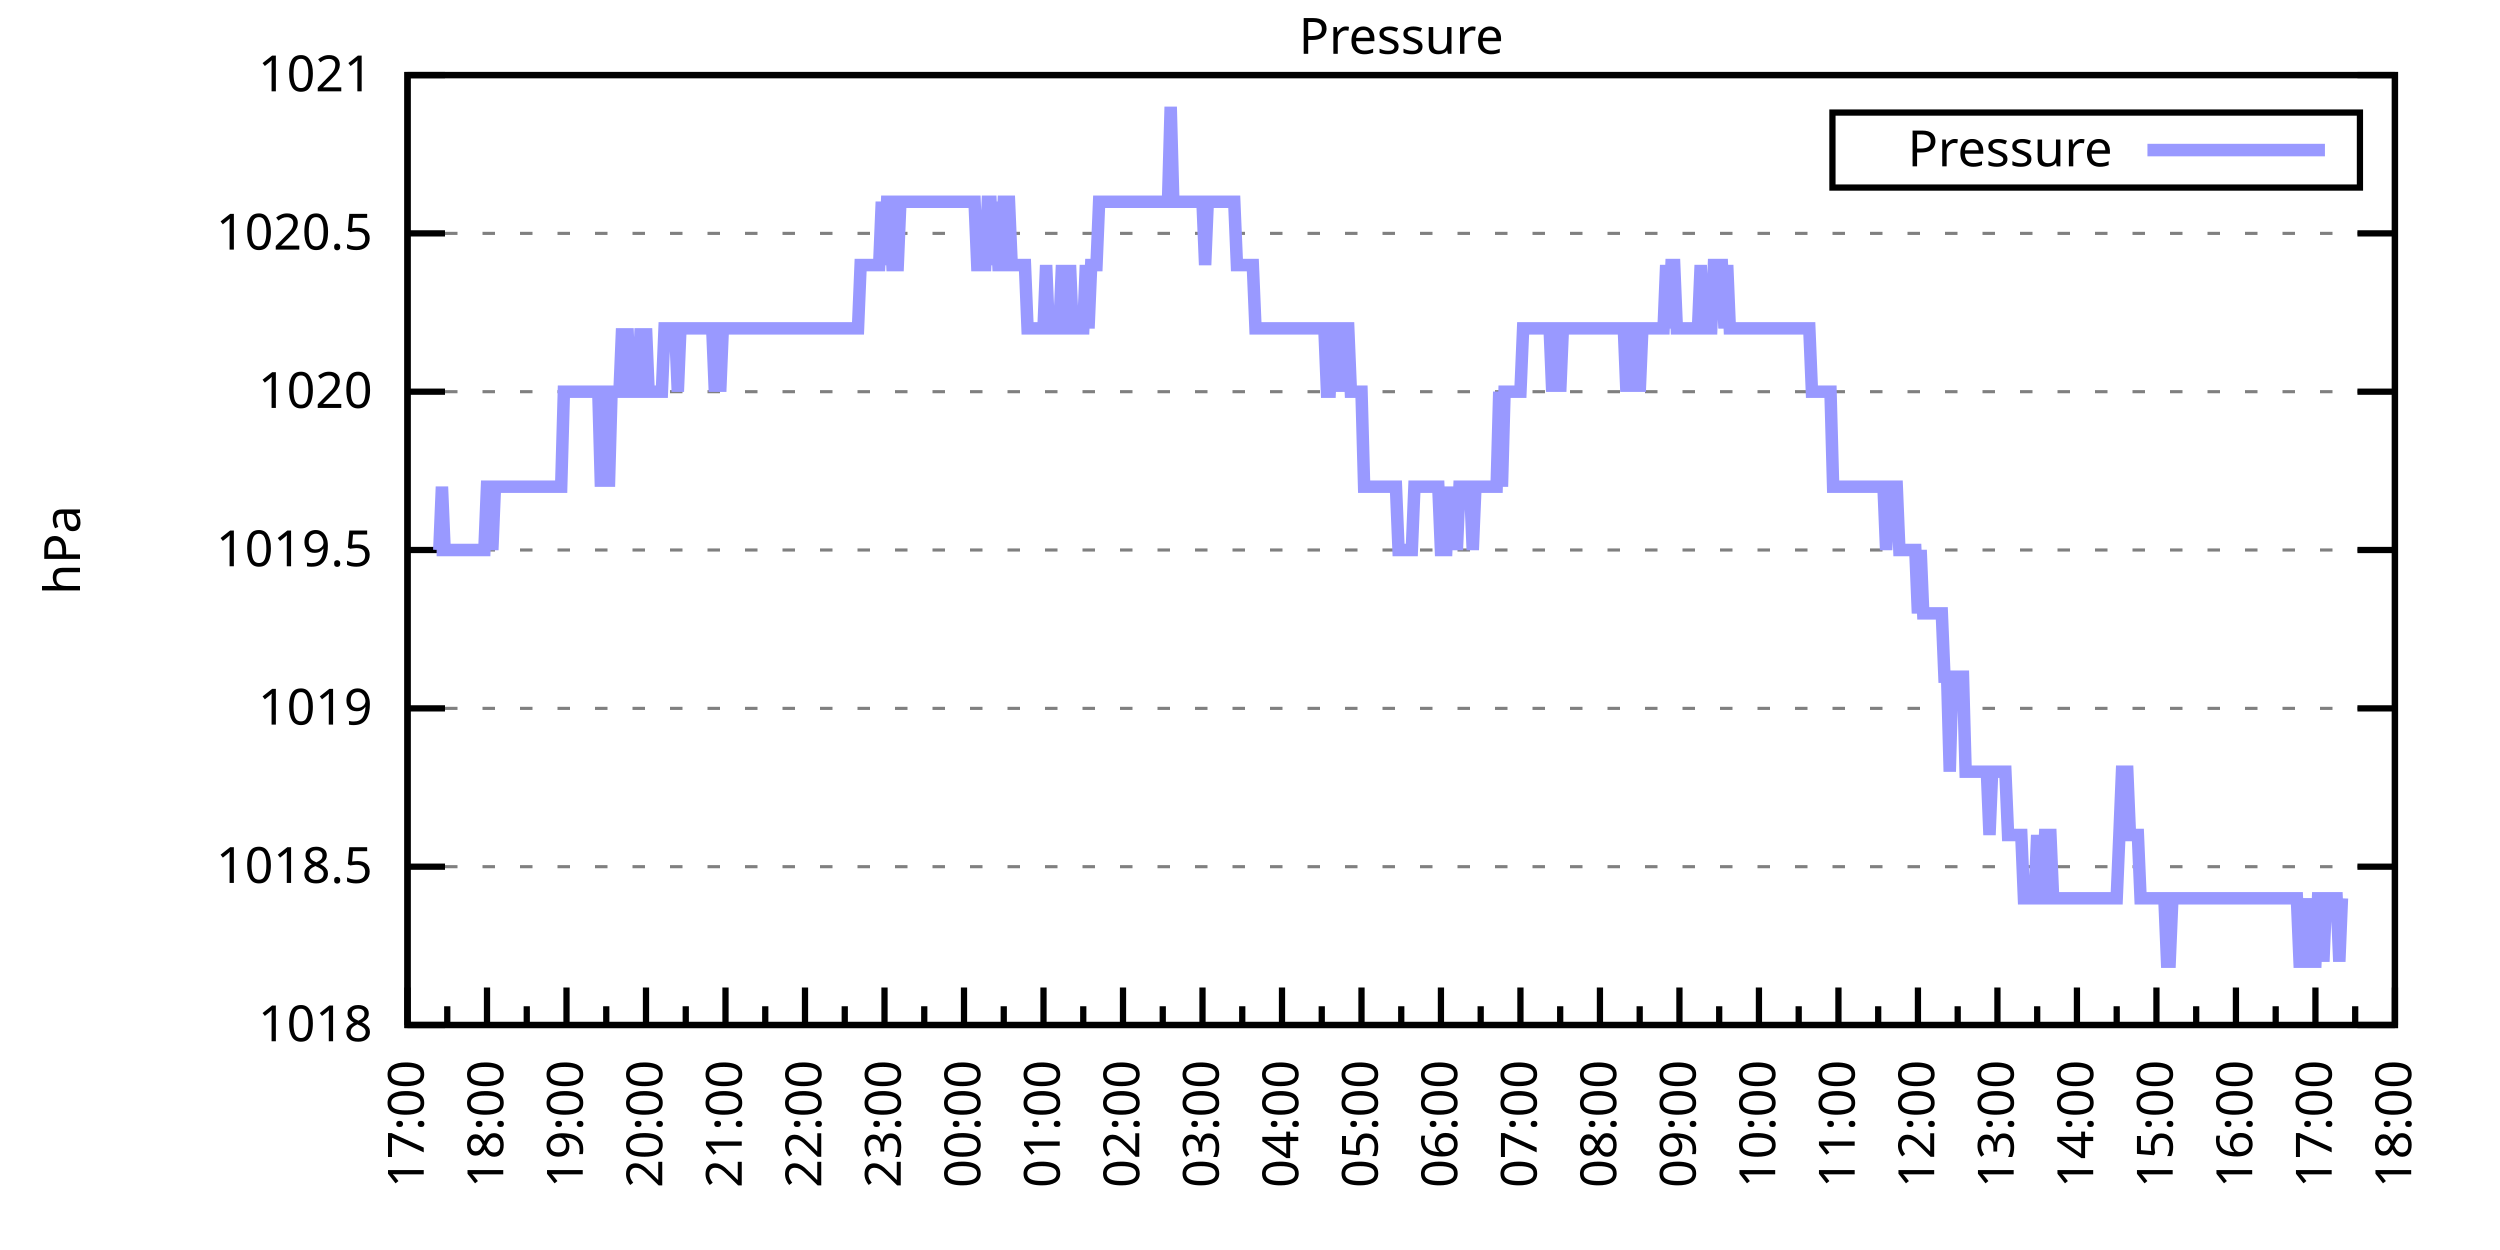
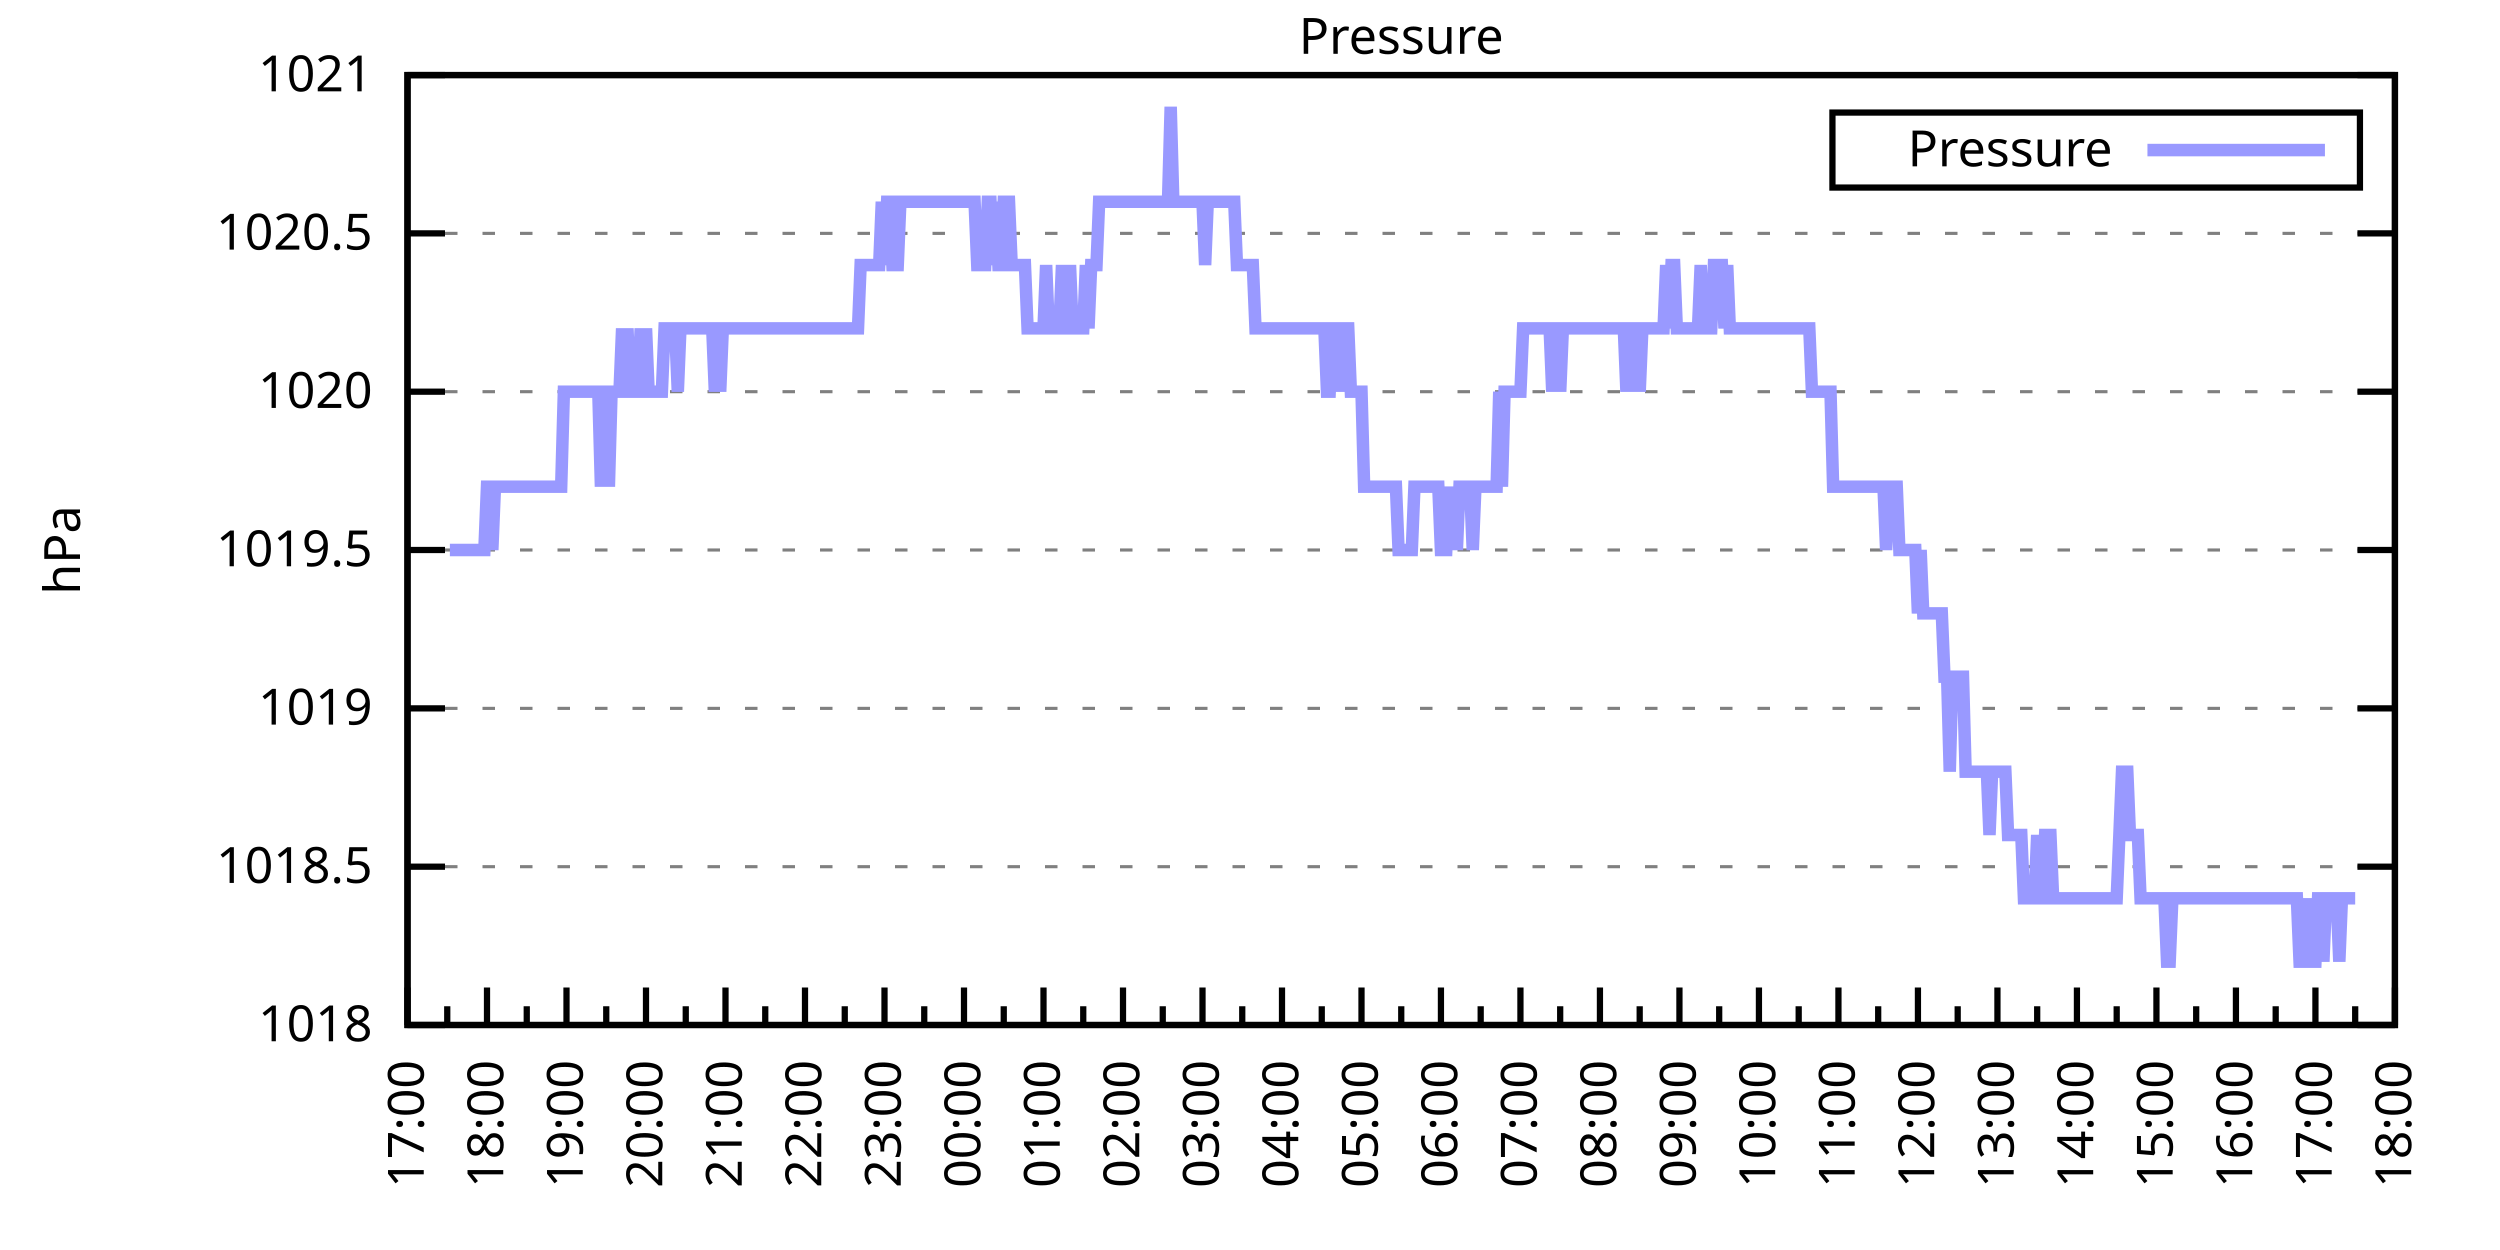
<svg xmlns="http://www.w3.org/2000/svg" xmlns:xlink="http://www.w3.org/1999/xlink" width="400" height="200" viewBox="0 0 400 200">
  <g id="gnuplot_canvas">
    <rect x="0" y="0" width="400" height="200" fill="none" />
    <defs>
      <circle id="gpDot" r="0.5" stroke-width="0.5" stroke="currentColor" />
      <path id="gpPt0" stroke-width="0.333" stroke="currentColor" d="M-1,0 h2 M0,-1 v2" />
      <path id="gpPt1" stroke-width="0.333" stroke="currentColor" d="M-1,-1 L1,1 M1,-1 L-1,1" />
      <path id="gpPt2" stroke-width="0.333" stroke="currentColor" d="M-1,0 L1,0 M0,-1 L0,1 M-1,-1 L1,1 M-1,1 L1,-1" />
      <rect id="gpPt3" stroke-width="0.333" stroke="currentColor" x="-1" y="-1" width="2" height="2" />
      <rect id="gpPt4" stroke-width="0.333" stroke="currentColor" fill="currentColor" x="-1" y="-1" width="2" height="2" />
      <circle id="gpPt5" stroke-width="0.333" stroke="currentColor" cx="0" cy="0" r="1" />
      <use xlink:href="#gpPt5" id="gpPt6" fill="currentColor" stroke="none" />
      <path id="gpPt7" stroke-width="0.333" stroke="currentColor" d="M0,-1.33 L-1.33,0.67 L1.33,0.67 z" />
      <use xlink:href="#gpPt7" id="gpPt8" fill="currentColor" stroke="none" />
      <use xlink:href="#gpPt7" id="gpPt9" stroke="currentColor" transform="rotate(180)" />
      <use xlink:href="#gpPt9" id="gpPt10" fill="currentColor" stroke="none" />
      <use xlink:href="#gpPt3" id="gpPt11" stroke="currentColor" transform="rotate(45)" />
      <use xlink:href="#gpPt11" id="gpPt12" fill="currentColor" stroke="none" />
      <path id="gpPt13" stroke-width="0.333" stroke="currentColor" d="M0,1.330 L1.265,0.411 L0.782,-1.067 L-0.782,-1.076 L-1.265,0.411 z" />
      <use xlink:href="#gpPt13" id="gpPt14" fill="currentColor" stroke="none" />
      <filter id="textbox" filterUnits="objectBoundingBox" x="0" y="0" height="1" width="1">
        <feFlood flood-color="white" flood-opacity="1" result="bgnd" />
        <feComposite in="SourceGraphic" in2="bgnd" operator="atop" />
      </filter>
      <filter id="greybox" filterUnits="objectBoundingBox" x="0" y="0" height="1" width="1">
        <feFlood flood-color="lightgrey" flood-opacity="1" result="grey" />
        <feComposite in="SourceGraphic" in2="grey" operator="atop" />
      </filter>
    </defs>
    <g fill="none" color="white" stroke="currentColor" stroke-width="1.00" stroke-linecap="butt" stroke-linejoin="miter">
</g>
    <g fill="none" color="black" stroke="currentColor" stroke-width="1.00" stroke-linecap="butt" stroke-linejoin="miter">
      <g stroke="none" shape-rendering="crispEdges">
        <polygon fill="rgb(255, 255, 255)" points="65.20,164.00 383.18,164.00 383.18,12.02 65.20,12.02 " />
      </g>
    </g>
    <g fill="none" color="black" stroke="currentColor" stroke-width="1.00" stroke-linecap="butt" stroke-linejoin="miter">
</g>
    <g fill="none" color="black" stroke="black" stroke-width="0.50" stroke-linecap="butt" stroke-linejoin="miter">
</g>
    <g fill="none" color="gray" stroke="currentColor" stroke-width="0.50" stroke-linecap="butt" stroke-linejoin="miter">
      <path stroke="gray" stroke-dasharray="2,4" class="gridline" d="M65.20,164.00 L383.19,164.00  " />
    </g>
    <g fill="none" color="gray" stroke="gray" stroke-width="1.00" stroke-linecap="butt" stroke-linejoin="miter">
</g>
    <g fill="none" color="black" stroke="currentColor" stroke-width="1.00" stroke-linecap="butt" stroke-linejoin="miter">
      <path stroke="black" d="M65.20,164.00 L71.20,164.00 M383.19,164.00 L377.19,164.00  " />
      <g transform="translate(59.60,166.60)" stroke="none" fill="black" font-family="Sans" font-size="8.00" text-anchor="end">
        <text>
          <tspan font-family="Sans"> 1018</tspan>
        </text>
      </g>
    </g>
    <g fill="none" color="black" stroke="currentColor" stroke-width="1.00" stroke-linecap="butt" stroke-linejoin="miter">
</g>
    <g fill="none" color="black" stroke="black" stroke-width="0.50" stroke-linecap="butt" stroke-linejoin="miter">
</g>
    <g fill="none" color="gray" stroke="currentColor" stroke-width="0.50" stroke-linecap="butt" stroke-linejoin="miter">
      <path stroke="gray" stroke-dasharray="2,4" class="gridline" d="M65.20,138.67 L383.19,138.67  " />
    </g>
    <g fill="none" color="gray" stroke="gray" stroke-width="1.00" stroke-linecap="butt" stroke-linejoin="miter">
</g>
    <g fill="none" color="black" stroke="currentColor" stroke-width="1.00" stroke-linecap="butt" stroke-linejoin="miter">
      <path stroke="black" d="M65.20,138.67 L71.20,138.67 M383.19,138.67 L377.19,138.67  " />
      <g transform="translate(59.60,141.27)" stroke="none" fill="black" font-family="Sans" font-size="8.00" text-anchor="end">
        <text>
          <tspan font-family="Sans"> 1018.5</tspan>
        </text>
      </g>
    </g>
    <g fill="none" color="black" stroke="currentColor" stroke-width="1.00" stroke-linecap="butt" stroke-linejoin="miter">
</g>
    <g fill="none" color="black" stroke="black" stroke-width="0.50" stroke-linecap="butt" stroke-linejoin="miter">
</g>
    <g fill="none" color="gray" stroke="currentColor" stroke-width="0.50" stroke-linecap="butt" stroke-linejoin="miter">
      <path stroke="gray" stroke-dasharray="2,4" class="gridline" d="M65.20,113.34 L383.19,113.34  " />
    </g>
    <g fill="none" color="gray" stroke="gray" stroke-width="1.00" stroke-linecap="butt" stroke-linejoin="miter">
</g>
    <g fill="none" color="black" stroke="currentColor" stroke-width="1.00" stroke-linecap="butt" stroke-linejoin="miter">
      <path stroke="black" d="M65.20,113.34 L71.20,113.34 M383.19,113.34 L377.19,113.34  " />
      <g transform="translate(59.60,115.94)" stroke="none" fill="black" font-family="Sans" font-size="8.00" text-anchor="end">
        <text>
          <tspan font-family="Sans"> 1019</tspan>
        </text>
      </g>
    </g>
    <g fill="none" color="black" stroke="currentColor" stroke-width="1.00" stroke-linecap="butt" stroke-linejoin="miter">
</g>
    <g fill="none" color="black" stroke="black" stroke-width="0.50" stroke-linecap="butt" stroke-linejoin="miter">
</g>
    <g fill="none" color="gray" stroke="currentColor" stroke-width="0.50" stroke-linecap="butt" stroke-linejoin="miter">
      <path stroke="gray" stroke-dasharray="2,4" class="gridline" d="M65.20,88.00 L383.19,88.00  " />
    </g>
    <g fill="none" color="gray" stroke="gray" stroke-width="1.00" stroke-linecap="butt" stroke-linejoin="miter">
</g>
    <g fill="none" color="black" stroke="currentColor" stroke-width="1.00" stroke-linecap="butt" stroke-linejoin="miter">
      <path stroke="black" d="M65.20,88.00 L71.20,88.00 M383.19,88.00 L377.19,88.00  " />
      <g transform="translate(59.60,90.60)" stroke="none" fill="black" font-family="Sans" font-size="8.00" text-anchor="end">
        <text>
          <tspan font-family="Sans"> 1019.5</tspan>
        </text>
      </g>
    </g>
    <g fill="none" color="black" stroke="currentColor" stroke-width="1.00" stroke-linecap="butt" stroke-linejoin="miter">
</g>
    <g fill="none" color="black" stroke="black" stroke-width="0.50" stroke-linecap="butt" stroke-linejoin="miter">
</g>
    <g fill="none" color="gray" stroke="currentColor" stroke-width="0.50" stroke-linecap="butt" stroke-linejoin="miter">
      <path stroke="gray" stroke-dasharray="2,4" class="gridline" d="M65.20,62.67 L383.19,62.67  " />
    </g>
    <g fill="none" color="gray" stroke="gray" stroke-width="1.00" stroke-linecap="butt" stroke-linejoin="miter">
</g>
    <g fill="none" color="black" stroke="currentColor" stroke-width="1.00" stroke-linecap="butt" stroke-linejoin="miter">
      <path stroke="black" d="M65.20,62.67 L71.20,62.67 M383.19,62.67 L377.19,62.67  " />
      <g transform="translate(59.60,65.27)" stroke="none" fill="black" font-family="Sans" font-size="8.00" text-anchor="end">
        <text>
          <tspan font-family="Sans"> 1020</tspan>
        </text>
      </g>
    </g>
    <g fill="none" color="black" stroke="currentColor" stroke-width="1.00" stroke-linecap="butt" stroke-linejoin="miter">
</g>
    <g fill="none" color="black" stroke="black" stroke-width="0.50" stroke-linecap="butt" stroke-linejoin="miter">
</g>
    <g fill="none" color="gray" stroke="currentColor" stroke-width="0.50" stroke-linecap="butt" stroke-linejoin="miter">
      <path stroke="gray" stroke-dasharray="2,4" class="gridline" d="M65.20,37.34 L383.19,37.34  " />
    </g>
    <g fill="none" color="gray" stroke="gray" stroke-width="1.00" stroke-linecap="butt" stroke-linejoin="miter">
</g>
    <g fill="none" color="black" stroke="currentColor" stroke-width="1.00" stroke-linecap="butt" stroke-linejoin="miter">
      <path stroke="black" d="M65.20,37.34 L71.20,37.34 M383.19,37.34 L377.19,37.34  " />
      <g transform="translate(59.60,39.94)" stroke="none" fill="black" font-family="Sans" font-size="8.00" text-anchor="end">
        <text>
          <tspan font-family="Sans"> 1020.5</tspan>
        </text>
      </g>
    </g>
    <g fill="none" color="black" stroke="currentColor" stroke-width="1.00" stroke-linecap="butt" stroke-linejoin="miter">
</g>
    <g fill="none" color="black" stroke="black" stroke-width="0.50" stroke-linecap="butt" stroke-linejoin="miter">
</g>
    <g fill="none" color="gray" stroke="currentColor" stroke-width="0.50" stroke-linecap="butt" stroke-linejoin="miter">
      <path stroke="gray" stroke-dasharray="2,4" class="gridline" d="M65.20,12.01 L383.19,12.01  " />
    </g>
    <g fill="none" color="gray" stroke="gray" stroke-width="1.00" stroke-linecap="butt" stroke-linejoin="miter">
</g>
    <g fill="none" color="black" stroke="currentColor" stroke-width="1.00" stroke-linecap="butt" stroke-linejoin="miter">
      <path stroke="black" d="M65.20,12.01 L71.20,12.01 M383.19,12.01 L377.19,12.01  " />
      <g transform="translate(59.60,14.61)" stroke="none" fill="black" font-family="Sans" font-size="8.00" text-anchor="end">
        <text>
          <tspan font-family="Sans"> 1021</tspan>
        </text>
      </g>
    </g>
    <g fill="none" color="black" stroke="currentColor" stroke-width="1.00" stroke-linecap="butt" stroke-linejoin="miter">
      <path stroke="black" d="M65.20,164.00 L65.20,158.00  " />
      <g transform="translate(67.80,169.60) rotate(270)" stroke="none" fill="black" font-family="Sans" font-size="8.00" text-anchor="end">
        <text>
          <tspan font-family="Sans">17:00</tspan>
        </text>
      </g>
    </g>
    <g fill="none" color="black" stroke="currentColor" stroke-width="1.00" stroke-linecap="butt" stroke-linejoin="miter">
      <path stroke="black" d="M71.56,164.00 L71.56,161.00 M77.92,164.00 L77.92,158.00  " />
      <g transform="translate(80.52,169.60) rotate(270)" stroke="none" fill="black" font-family="Sans" font-size="8.00" text-anchor="end">
        <text>
          <tspan font-family="Sans">18:00</tspan>
        </text>
      </g>
    </g>
    <g fill="none" color="black" stroke="currentColor" stroke-width="1.00" stroke-linecap="butt" stroke-linejoin="miter">
      <path stroke="black" d="M84.28,164.00 L84.28,161.00 M90.64,164.00 L90.64,158.00  " />
      <g transform="translate(93.24,169.60) rotate(270)" stroke="none" fill="black" font-family="Sans" font-size="8.00" text-anchor="end">
        <text>
          <tspan font-family="Sans">19:00</tspan>
        </text>
      </g>
    </g>
    <g fill="none" color="black" stroke="currentColor" stroke-width="1.00" stroke-linecap="butt" stroke-linejoin="miter">
      <path stroke="black" d="M97.00,164.00 L97.00,161.00 M103.36,164.00 L103.36,158.00  " />
      <g transform="translate(105.96,169.60) rotate(270)" stroke="none" fill="black" font-family="Sans" font-size="8.00" text-anchor="end">
        <text>
          <tspan font-family="Sans">20:00</tspan>
        </text>
      </g>
    </g>
    <g fill="none" color="black" stroke="currentColor" stroke-width="1.00" stroke-linecap="butt" stroke-linejoin="miter">
      <path stroke="black" d="M109.72,164.00 L109.72,161.00 M116.08,164.00 L116.08,158.00  " />
      <g transform="translate(118.68,169.60) rotate(270)" stroke="none" fill="black" font-family="Sans" font-size="8.00" text-anchor="end">
        <text>
          <tspan font-family="Sans">21:00</tspan>
        </text>
      </g>
    </g>
    <g fill="none" color="black" stroke="currentColor" stroke-width="1.00" stroke-linecap="butt" stroke-linejoin="miter">
      <path stroke="black" d="M122.44,164.00 L122.44,161.00 M128.80,164.00 L128.80,158.00  " />
      <g transform="translate(131.40,169.60) rotate(270)" stroke="none" fill="black" font-family="Sans" font-size="8.00" text-anchor="end">
        <text>
          <tspan font-family="Sans">22:00</tspan>
        </text>
      </g>
    </g>
    <g fill="none" color="black" stroke="currentColor" stroke-width="1.00" stroke-linecap="butt" stroke-linejoin="miter">
      <path stroke="black" d="M135.16,164.00 L135.16,161.00 M141.52,164.00 L141.52,158.00  " />
      <g transform="translate(144.12,169.60) rotate(270)" stroke="none" fill="black" font-family="Sans" font-size="8.00" text-anchor="end">
        <text>
          <tspan font-family="Sans">23:00</tspan>
        </text>
      </g>
    </g>
    <g fill="none" color="black" stroke="currentColor" stroke-width="1.00" stroke-linecap="butt" stroke-linejoin="miter">
      <path stroke="black" d="M147.88,164.00 L147.88,161.00 M154.24,164.00 L154.24,158.00  " />
      <g transform="translate(156.84,169.60) rotate(270)" stroke="none" fill="black" font-family="Sans" font-size="8.00" text-anchor="end">
        <text>
          <tspan font-family="Sans">00:00</tspan>
        </text>
      </g>
    </g>
    <g fill="none" color="black" stroke="currentColor" stroke-width="1.00" stroke-linecap="butt" stroke-linejoin="miter">
      <path stroke="black" d="M160.60,164.00 L160.60,161.00 M166.96,164.00 L166.96,158.00  " />
      <g transform="translate(169.56,169.60) rotate(270)" stroke="none" fill="black" font-family="Sans" font-size="8.00" text-anchor="end">
        <text>
          <tspan font-family="Sans">01:00</tspan>
        </text>
      </g>
    </g>
    <g fill="none" color="black" stroke="currentColor" stroke-width="1.00" stroke-linecap="butt" stroke-linejoin="miter">
      <path stroke="black" d="M173.32,164.00 L173.32,161.00 M179.68,164.00 L179.68,158.00  " />
      <g transform="translate(182.28,169.60) rotate(270)" stroke="none" fill="black" font-family="Sans" font-size="8.00" text-anchor="end">
        <text>
          <tspan font-family="Sans">02:00</tspan>
        </text>
      </g>
    </g>
    <g fill="none" color="black" stroke="currentColor" stroke-width="1.00" stroke-linecap="butt" stroke-linejoin="miter">
      <path stroke="black" d="M186.04,164.00 L186.04,161.00 M192.40,164.00 L192.40,158.00  " />
      <g transform="translate(195.00,169.60) rotate(270)" stroke="none" fill="black" font-family="Sans" font-size="8.00" text-anchor="end">
        <text>
          <tspan font-family="Sans">03:00</tspan>
        </text>
      </g>
    </g>
    <g fill="none" color="black" stroke="currentColor" stroke-width="1.00" stroke-linecap="butt" stroke-linejoin="miter">
      <path stroke="black" d="M198.76,164.00 L198.76,161.00 M205.12,164.00 L205.12,158.00  " />
      <g transform="translate(207.72,169.60) rotate(270)" stroke="none" fill="black" font-family="Sans" font-size="8.00" text-anchor="end">
        <text>
          <tspan font-family="Sans">04:00</tspan>
        </text>
      </g>
    </g>
    <g fill="none" color="black" stroke="currentColor" stroke-width="1.00" stroke-linecap="butt" stroke-linejoin="miter">
      <path stroke="black" d="M211.48,164.00 L211.48,161.00 M217.84,164.00 L217.84,158.00  " />
      <g transform="translate(220.44,169.60) rotate(270)" stroke="none" fill="black" font-family="Sans" font-size="8.00" text-anchor="end">
        <text>
          <tspan font-family="Sans">05:00</tspan>
        </text>
      </g>
    </g>
    <g fill="none" color="black" stroke="currentColor" stroke-width="1.00" stroke-linecap="butt" stroke-linejoin="miter">
      <path stroke="black" d="M224.20,164.00 L224.20,161.00 M230.55,164.00 L230.55,158.00  " />
      <g transform="translate(233.15,169.60) rotate(270)" stroke="none" fill="black" font-family="Sans" font-size="8.00" text-anchor="end">
        <text>
          <tspan font-family="Sans">06:00</tspan>
        </text>
      </g>
    </g>
    <g fill="none" color="black" stroke="currentColor" stroke-width="1.00" stroke-linecap="butt" stroke-linejoin="miter">
      <path stroke="black" d="M236.91,164.00 L236.91,161.00 M243.27,164.00 L243.27,158.00  " />
      <g transform="translate(245.87,169.60) rotate(270)" stroke="none" fill="black" font-family="Sans" font-size="8.00" text-anchor="end">
        <text>
          <tspan font-family="Sans">07:00</tspan>
        </text>
      </g>
    </g>
    <g fill="none" color="black" stroke="currentColor" stroke-width="1.00" stroke-linecap="butt" stroke-linejoin="miter">
      <path stroke="black" d="M249.63,164.00 L249.63,161.00 M255.99,164.00 L255.99,158.00  " />
      <g transform="translate(258.59,169.60) rotate(270)" stroke="none" fill="black" font-family="Sans" font-size="8.00" text-anchor="end">
        <text>
          <tspan font-family="Sans">08:00</tspan>
        </text>
      </g>
    </g>
    <g fill="none" color="black" stroke="currentColor" stroke-width="1.00" stroke-linecap="butt" stroke-linejoin="miter">
      <path stroke="black" d="M262.35,164.00 L262.35,161.00 M268.71,164.00 L268.71,158.00  " />
      <g transform="translate(271.31,169.60) rotate(270)" stroke="none" fill="black" font-family="Sans" font-size="8.00" text-anchor="end">
        <text>
          <tspan font-family="Sans">09:00</tspan>
        </text>
      </g>
    </g>
    <g fill="none" color="black" stroke="currentColor" stroke-width="1.00" stroke-linecap="butt" stroke-linejoin="miter">
      <path stroke="black" d="M275.07,164.00 L275.07,161.00 M281.43,164.00 L281.43,158.00  " />
      <g transform="translate(284.03,169.60) rotate(270)" stroke="none" fill="black" font-family="Sans" font-size="8.00" text-anchor="end">
        <text>
          <tspan font-family="Sans">10:00</tspan>
        </text>
      </g>
    </g>
    <g fill="none" color="black" stroke="currentColor" stroke-width="1.00" stroke-linecap="butt" stroke-linejoin="miter">
      <path stroke="black" d="M287.79,164.00 L287.79,161.00 M294.15,164.00 L294.15,158.00  " />
      <g transform="translate(296.75,169.60) rotate(270)" stroke="none" fill="black" font-family="Sans" font-size="8.00" text-anchor="end">
        <text>
          <tspan font-family="Sans">11:00</tspan>
        </text>
      </g>
    </g>
    <g fill="none" color="black" stroke="currentColor" stroke-width="1.00" stroke-linecap="butt" stroke-linejoin="miter">
      <path stroke="black" d="M300.51,164.00 L300.51,161.00 M306.87,164.00 L306.87,158.00  " />
      <g transform="translate(309.47,169.60) rotate(270)" stroke="none" fill="black" font-family="Sans" font-size="8.00" text-anchor="end">
        <text>
          <tspan font-family="Sans">12:00</tspan>
        </text>
      </g>
    </g>
    <g fill="none" color="black" stroke="currentColor" stroke-width="1.00" stroke-linecap="butt" stroke-linejoin="miter">
      <path stroke="black" d="M313.23,164.00 L313.23,161.00 M319.59,164.00 L319.59,158.00  " />
      <g transform="translate(322.19,169.60) rotate(270)" stroke="none" fill="black" font-family="Sans" font-size="8.00" text-anchor="end">
        <text>
          <tspan font-family="Sans">13:00</tspan>
        </text>
      </g>
    </g>
    <g fill="none" color="black" stroke="currentColor" stroke-width="1.00" stroke-linecap="butt" stroke-linejoin="miter">
      <path stroke="black" d="M325.95,164.00 L325.95,161.00 M332.31,164.00 L332.31,158.00  " />
      <g transform="translate(334.91,169.60) rotate(270)" stroke="none" fill="black" font-family="Sans" font-size="8.00" text-anchor="end">
        <text>
          <tspan font-family="Sans">14:00</tspan>
        </text>
      </g>
    </g>
    <g fill="none" color="black" stroke="currentColor" stroke-width="1.00" stroke-linecap="butt" stroke-linejoin="miter">
      <path stroke="black" d="M338.67,164.00 L338.67,161.00 M345.03,164.00 L345.03,158.00  " />
      <g transform="translate(347.63,169.60) rotate(270)" stroke="none" fill="black" font-family="Sans" font-size="8.00" text-anchor="end">
        <text>
          <tspan font-family="Sans">15:00</tspan>
        </text>
      </g>
    </g>
    <g fill="none" color="black" stroke="currentColor" stroke-width="1.00" stroke-linecap="butt" stroke-linejoin="miter">
      <path stroke="black" d="M351.39,164.00 L351.39,161.00 M357.75,164.00 L357.75,158.00  " />
      <g transform="translate(360.35,169.60) rotate(270)" stroke="none" fill="black" font-family="Sans" font-size="8.00" text-anchor="end">
        <text>
          <tspan font-family="Sans">16:00</tspan>
        </text>
      </g>
    </g>
    <g fill="none" color="black" stroke="currentColor" stroke-width="1.00" stroke-linecap="butt" stroke-linejoin="miter">
      <path stroke="black" d="M364.11,164.00 L364.11,161.00 M370.47,164.00 L370.47,158.00  " />
      <g transform="translate(373.07,169.60) rotate(270)" stroke="none" fill="black" font-family="Sans" font-size="8.00" text-anchor="end">
        <text>
          <tspan font-family="Sans">17:00</tspan>
        </text>
      </g>
    </g>
    <g fill="none" color="black" stroke="currentColor" stroke-width="1.00" stroke-linecap="butt" stroke-linejoin="miter">
      <path stroke="black" d="M376.83,164.00 L376.83,161.00 M383.19,164.00 L383.19,158.00  " />
      <g transform="translate(385.79,169.60) rotate(270)" stroke="none" fill="black" font-family="Sans" font-size="8.00" text-anchor="end">
        <text>
          <tspan font-family="Sans">18:00</tspan>
        </text>
      </g>
    </g>
    <g fill="none" color="black" stroke="currentColor" stroke-width="1.00" stroke-linecap="butt" stroke-linejoin="miter">
</g>
    <g fill="none" color="black" stroke="currentColor" stroke-width="1.00" stroke-linecap="butt" stroke-linejoin="miter">
      <path stroke="black" d="M65.20,12.01 L65.20,164.00 L383.19,164.00 L383.19,12.01 L65.20,12.01 Z  " />
    </g>
    <g fill="none" color="black" stroke="currentColor" stroke-width="1.00" stroke-linecap="butt" stroke-linejoin="miter">
      <g transform="translate(12.80,88.01) rotate(270)" stroke="none" fill="black" font-family="Sans" font-size="8.00" text-anchor="middle">
        <text>
          <tspan font-family="Sans">hPa</tspan>
        </text>
      </g>
    </g>
    <g fill="none" color="black" stroke="currentColor" stroke-width="1.00" stroke-linecap="butt" stroke-linejoin="miter">
</g>
    <g fill="none" color="black" stroke="currentColor" stroke-width="1.00" stroke-linecap="butt" stroke-linejoin="miter">
      <path stroke="black" d="M293.19,30.01 L293.19,18.01 L377.59,18.01 L377.59,30.01 L293.19,30.01 Z  " />
    </g>
    <g id="Pressure_plot_1">
      <g fill="none" color="white" stroke="black" stroke-width="2.00" stroke-linecap="butt" stroke-linejoin="miter">
</g>
      <g fill="none" color="black" stroke="currentColor" stroke-width="2.00" stroke-linecap="butt" stroke-linejoin="miter">
        <g transform="translate(337.99,26.61)" stroke="none" fill="black" font-family="Sans" font-size="8.00" text-anchor="end">
          <text>
            <tspan font-family="Sans">Pressure</tspan>
          </text>
        </g>
      </g>
      <g fill="none" color="black" stroke="currentColor" stroke-width="2.00" stroke-linecap="butt" stroke-linejoin="miter">
-         <path stroke="rgb(153, 153, 255)" d="M343.59,24.01 L371.99,24.01 M69.86,88.00 L70.29,88.00 L70.71,77.87 L71.14,88.00 L71.56,88.00 L71.98,88.00   L72.41,88.00 L72.83,88.00 L73.26,88.00 L73.68,88.00 L74.10,88.00 L74.53,88.00 L74.95,88.00 L75.38,88.00   L75.80,88.00 L76.22,88.00 L76.65,88.00 L77.07,88.00 L77.50,88.00 L77.92,77.87 L78.34,77.87 L78.77,88.00   L79.19,77.87 L79.62,77.87 L80.04,77.87 L80.46,77.87 L80.89,77.87 L81.31,77.87 L81.74,77.87 L82.16,77.87   L82.58,77.87 L83.01,77.87 L83.43,77.87 L83.86,77.87 L84.28,77.87 L84.70,77.87 L85.13,77.87 L85.55,77.87   L85.98,77.87 L86.82,77.87 L87.25,77.87 L87.67,77.87 L88.10,77.87 L88.52,77.87 L88.94,77.87 L89.37,77.87   L89.79,77.87 L90.22,62.67 L90.64,62.67 L91.06,62.67 L91.49,62.67 L91.91,62.67 L92.34,62.67 L92.76,62.67   L93.18,62.67 L93.61,62.67 L94.03,62.67 L94.46,62.67 L94.88,62.67 L95.30,62.67 L95.73,62.67 L96.15,77.87   L96.58,62.67 L97.00,62.67 L97.42,77.87 L97.85,62.67 L98.27,62.67 L98.69,62.67 L99.12,62.67 L99.54,52.54   L99.97,62.67 L100.39,52.54 L100.81,62.67 L101.24,62.67 L101.66,62.67 L102.09,62.67 L102.51,52.54 L102.93,62.67   L103.36,52.54 L103.78,62.67 L104.21,62.67 L104.63,62.67 L105.05,62.67 L105.48,62.67 L105.90,62.67 L106.33,52.54   L106.75,52.54 L107.17,52.54 L107.60,52.54 L108.02,52.54 L108.45,62.67 L108.87,52.54 L109.29,52.54 L109.72,52.54   L110.14,52.54 L110.57,52.54 L110.99,52.54 L111.41,52.54 L111.84,52.54 L112.26,52.54 L112.69,52.54 L113.11,52.54   L113.53,52.54 L113.96,52.54 L114.38,62.67 L114.81,52.54 L115.23,62.67 L115.65,52.54 L116.08,52.54 L116.50,52.54   L116.93,52.54 L117.35,52.54 L117.77,52.54 L118.20,52.54 L118.62,52.54 L119.05,52.54 L119.47,52.54 L119.89,52.54   L120.32,52.54 L120.74,52.54 L121.17,52.54 L121.59,52.54 L122.01,52.54 L122.44,52.54 L122.86,52.54 L123.29,52.54   L123.71,52.54 L124.13,52.54 L124.56,52.54 L124.98,52.54 L125.41,52.54 L125.83,52.54 L126.25,52.54 L126.68,52.54   L127.10,52.54 L127.53,52.54 L127.95,52.54 L128.37,52.54 L128.80,52.54 L129.22,52.54 L129.65,52.54 L130.07,52.54   L130.49,52.54 L130.92,52.54 L131.34,52.54 L131.77,52.54 L132.19,52.54 L132.61,52.54 L133.04,52.54 L133.46,52.54   L133.89,52.54 L134.31,52.54 L134.73,52.54 L135.16,52.54 L135.58,52.54 L136.01,52.54 L136.43,52.54 L136.85,52.54   L137.28,52.54 L137.70,42.41 L138.13,42.41 L138.55,42.41 L138.97,42.41 L139.40,42.41 L139.82,42.41 L140.25,42.41   L140.67,42.41 L141.09,32.28 L141.52,42.41 L141.94,32.28 L142.37,32.28 L142.79,42.41 L143.21,42.41 L143.64,42.41   L144.06,32.28 L144.49,32.28 L144.91,32.28 L145.33,32.28 L145.76,32.28 L146.18,32.28 L146.61,32.28 L147.03,32.28   L147.45,32.28 L147.88,32.28 L148.30,32.28 L148.73,32.28 L149.15,32.28 L149.57,32.28 L150.00,32.28 L150.42,32.28   L150.85,32.28 L151.27,32.28 L151.69,32.28 L152.12,32.28 L152.54,32.28 L152.97,32.28 L153.39,32.28 L153.81,32.28   L154.24,32.28 L154.66,32.28 L155.09,32.28 L155.51,32.28 L155.93,32.28 L156.36,42.41 L156.78,42.41 L157.21,42.41   L157.63,42.41 L158.05,32.28 L158.48,32.28 L158.90,42.41 L159.33,32.28 L159.75,42.41 L160.17,42.41 L160.60,32.28   L161.02,32.28 L161.44,32.28 L161.87,42.41 L162.29,42.41 L162.72,42.41 L163.14,42.41 L163.56,42.41 L163.99,42.41   L164.41,52.54 L164.84,52.54 L165.26,52.54 L165.68,52.54 L166.11,52.54 L166.53,52.54 L166.96,52.54 L167.38,42.41   L167.80,52.54 L168.23,52.54 L168.65,52.54 L169.08,52.54 L169.50,52.54 L169.92,42.41 L170.35,52.54 L170.77,52.54   L171.20,42.41 L171.62,52.54 L172.04,52.54 L172.47,52.54 L172.89,52.54 L173.32,52.54 L173.74,42.41 L174.16,52.54   L174.59,42.41 L175.01,42.41 L175.44,42.41 L175.86,32.28 L176.28,32.28 L176.71,32.28 L177.13,32.28 L177.56,32.28   L177.98,32.28 L178.40,32.28 L178.83,32.28 L179.25,32.28 L179.68,32.28 L180.10,32.28 L180.52,32.28 L180.95,32.28   L181.37,32.28 L181.80,32.28 L182.22,32.28 L182.64,32.28 L183.07,32.28 L183.49,32.28 L183.92,32.28 L184.34,32.28   L184.76,32.28 L185.19,32.28 L185.61,32.28 L186.04,32.28 L186.46,32.28 L186.88,32.28 L187.31,17.08 L187.73,32.28   L188.16,32.28 L188.58,32.28 L189.00,32.28 L189.43,32.28 L189.85,32.28 L190.28,32.28 L190.70,32.28 L191.12,32.28   L191.55,32.28 L191.97,32.28 L192.40,32.28 L192.82,42.41 L193.24,32.28 L193.67,32.28 L194.09,32.28 L194.52,32.28   L194.94,32.28 L195.36,32.28 L195.79,32.28 L196.21,32.28 L196.64,32.28 L197.06,32.28 L197.48,32.28 L197.91,42.41   L198.33,42.41 L198.76,42.41 L199.18,42.41 L199.60,42.41 L200.03,42.41 L200.45,42.41 L200.88,52.54 L201.30,52.54   L201.72,52.54 L202.15,52.54 L202.57,52.54 L203.00,52.54 L203.42,52.54 L203.84,52.54 L204.27,52.54 L204.69,52.54   L205.12,52.54 L205.54,52.54 L205.96,52.54 L206.39,52.54 L206.81,52.54 L207.24,52.54 L207.66,52.54 L208.08,52.54   L208.51,52.54 L208.93,52.54 L209.36,52.54 L209.78,52.54 L210.20,52.54 L210.63,52.54 L211.05,52.54 L211.48,52.54   L211.90,52.54 L212.32,62.67 L212.75,62.67 L213.17,52.54 L213.60,52.54 L214.02,52.54 L214.44,62.67 L214.87,52.54   L215.29,52.54 L215.72,52.54 L216.14,62.67 L216.56,62.67 L216.99,62.67 L217.41,62.67 L217.84,62.67 L218.26,77.87   L218.68,77.87 L219.11,77.87 L219.53,77.87 L219.96,77.87 L220.38,77.87 L220.80,77.87 L221.23,77.87 L221.65,77.87   L222.08,77.87 L222.50,77.87 L222.92,77.87 L223.35,77.87 L223.77,88.00 L224.20,88.00 L224.62,88.00 L225.04,88.00   L225.47,88.00 L225.89,88.00 L226.31,77.87 L226.74,77.87 L227.16,77.87 L227.59,77.87 L228.01,77.87 L228.43,77.87   L228.86,77.87 L229.28,77.87 L229.71,77.87 L230.13,77.87 L230.55,88.00 L230.98,88.00 L231.40,88.00 L231.83,77.87   L232.25,88.00 L232.67,77.87 L233.10,88.00 L233.52,77.87 L233.95,77.87 L234.37,77.87 L234.79,77.87 L235.22,77.87   L235.64,88.00 L236.07,77.87 L236.49,77.87 L236.91,77.87 L237.34,77.87 L237.76,77.87 L238.19,77.87 L238.61,77.87   L239.03,77.87 L239.46,77.87 L239.88,62.67 L240.31,77.87 L240.73,62.67 L241.15,62.67 L241.58,62.67 L242.00,62.67   L242.43,62.67 L242.85,62.67 L243.27,62.67 L243.70,52.54 L244.12,52.54 L244.55,52.54 L244.97,52.54 L245.39,52.54   L245.82,52.54 L246.24,52.54 L246.67,52.54 L247.09,52.54 L247.51,52.54 L247.94,52.54 L248.36,62.67 L248.79,52.54   L249.21,52.54 L249.63,62.67 L250.06,52.54 L250.48,52.54 L250.91,52.54 L251.33,52.54 L251.75,52.54 L252.18,52.54   L252.60,52.54 L253.03,52.54 L253.45,52.54 L253.87,52.54 L254.30,52.54 L254.72,52.54 L255.15,52.54 L255.57,52.54   L255.99,52.54 L256.42,52.54 L256.84,52.54 L257.27,52.54 L257.69,52.54 L258.11,52.54 L258.54,52.54 L258.96,52.54   L259.39,52.54 L259.81,52.54 L260.23,62.67 L260.66,52.54 L261.08,52.54 L261.51,62.67 L261.93,52.54 L262.35,62.67   L262.78,52.54 L263.20,52.54 L263.63,52.54 L264.05,52.54 L264.47,52.54 L264.90,52.54 L265.32,52.54 L265.75,52.54   L266.17,52.54 L266.59,42.41 L267.02,52.54 L267.44,42.41 L267.87,42.41 L268.29,52.54 L268.71,52.54 L269.14,52.54   L269.56,52.54 L269.99,52.54 L270.41,52.54 L270.83,52.54 L271.26,52.54 L271.68,52.54 L272.11,42.41 L272.53,52.54   L272.95,52.54 L273.38,52.54 L273.80,52.54 L274.23,42.41 L274.65,42.41 L275.07,42.41 L275.50,42.41 L275.92,52.54   L276.35,42.41 L276.77,52.54 L277.19,52.54 L277.62,52.54 L278.04,52.54 L278.47,52.54 L278.89,52.54 L279.31,52.54   L279.74,52.54 L280.16,52.54 L280.59,52.54 L281.01,52.54 L281.43,52.54 L281.86,52.54 L282.28,52.54 L282.71,52.54   L283.13,52.54 L283.55,52.54 L283.98,52.54 L284.40,52.54 L284.83,52.54 L285.25,52.54 L285.67,52.54 L286.10,52.54   L286.52,52.54 L286.95,52.54 L287.37,52.54 L287.79,52.54 L288.22,52.54 L288.64,52.54 L289.06,52.54 L289.49,52.54   L289.91,62.67 L290.34,62.67 L290.76,62.67 L291.18,62.67 L291.61,62.67 L292.03,62.67 L292.46,62.67 L292.88,62.67   L293.30,77.87 L293.73,77.87 L294.15,77.87 L294.58,77.87 L295.00,77.87 L295.42,77.87 L295.85,77.87 L296.27,77.87   L296.70,77.87 L297.12,77.87 L297.54,77.87 L297.97,77.87 L298.39,77.87 L298.82,77.87 L299.24,77.87 L299.66,77.87   L300.09,77.87 L300.51,77.87 L300.94,77.87 L301.36,77.87 L301.78,88.00 L302.21,77.87 L302.63,77.87 L303.06,77.87   L303.48,77.87 L303.90,88.00 L304.33,88.00 L304.75,88.00 L305.18,88.00 L305.60,88.00 L306.02,88.00 L306.45,88.00   L306.87,98.14 L307.30,88.00 L307.72,98.14 L308.14,98.14 L308.57,98.14 L308.99,98.14 L309.42,98.14 L309.84,98.14   L310.26,98.14 L310.69,98.14 L311.11,108.27 L311.54,108.27 L311.96,123.47 L312.38,108.27 L312.81,108.27 L313.23,108.27   L313.66,108.27 L314.08,108.27 L314.50,123.47 L314.93,123.47 L315.35,123.47 L315.78,123.47 L316.20,123.47 L316.62,123.47   L317.05,123.47 L317.47,123.47 L317.90,123.47 L318.32,133.60 L318.74,123.47 L319.17,123.47 L319.59,123.47 L320.02,123.47   L320.44,123.47 L320.86,123.47 L321.29,133.60 L321.71,133.60 L322.14,133.60 L322.56,133.60 L322.98,133.60 L323.41,133.60   L323.83,143.73 L324.26,143.73 L324.68,143.73 L325.10,143.73 L325.53,143.73 L325.95,133.60 L326.38,143.73 L326.80,143.73   L327.22,133.60 L327.65,133.60 L328.07,133.60 L328.50,143.73 L328.92,143.73 L329.34,143.73 L329.77,143.73 L330.19,143.73   L330.62,143.73 L331.04,143.73 L331.46,143.73 L331.89,143.73 L332.31,143.73 L332.74,143.73 L333.16,143.73 L333.58,143.73   L334.01,143.73 L334.43,143.73 L334.86,143.73 L335.28,143.73 L335.70,143.73 L336.13,143.73 L336.55,143.73 L336.98,143.73   L337.40,143.73 L337.82,143.73 L338.25,143.73 L338.67,143.73 L339.10,133.60 L339.52,123.47 L339.94,123.47 L340.37,123.47   L340.79,133.60 L341.22,133.60 L341.64,133.60 L342.06,133.60 L342.49,143.73 L342.91,143.73 L343.34,143.73 L343.76,143.73   L344.18,143.73 L344.61,143.73 L345.03,143.73 L345.46,143.73 L345.88,143.73 L346.30,143.73 L346.73,153.87 L347.15,153.87   L347.58,143.73 L348.00,143.73 L348.42,143.73 L348.85,143.73 L349.27,143.73 L349.70,143.73 L350.12,143.73 L350.54,143.73   L350.97,143.73 L351.39,143.73 L351.81,143.73 L352.24,143.73 L352.66,143.73 L353.09,143.73 L353.51,143.73 L353.93,143.73   L354.36,143.73 L354.78,143.73 L355.21,143.73 L355.63,143.73 L356.05,143.73 L356.48,143.73 L356.90,143.73 L357.33,143.73   L357.75,143.73 L358.17,143.73 L358.60,143.73 L359.02,143.73 L359.45,143.73 L359.87,143.73 L360.29,143.73 L360.72,143.73   L361.14,143.73 L361.57,143.73 L361.99,143.73 L362.41,143.73 L362.84,143.73 L363.26,143.73 L363.69,143.73 L364.11,143.73   L364.53,143.73 L364.96,143.73 L365.38,143.73 L365.81,143.73 L366.23,143.73 L366.65,143.73 L367.08,143.73 L367.50,143.73   L367.93,153.87 L368.35,153.87 L368.77,153.87 L369.20,143.73 L369.62,153.87 L370.05,153.87 L370.47,153.87 L370.89,143.73   L371.32,143.73 L371.74,153.87 L372.17,143.73 L372.59,143.73 L373.01,143.73 L373.44,143.73 L373.86,143.73 L374.29,153.87   L374.71,143.73  " />
+         <path stroke="rgb(153, 153, 255)" d="M343.59,24.01 L371.99,24.01 M71.98,88.00 L72.41,88.00 L72.83,88.00 L73.26,88.00 L73.68,88.00 L74.10,88.00   L74.53,88.00 L74.95,88.00 L75.38,88.00 L75.80,88.00 L76.22,88.00 L76.65,88.00 L77.07,88.00 L77.50,88.00   L77.92,77.87 L78.34,77.87 L78.77,88.00 L79.19,77.87 L79.62,77.87 L80.04,77.87 L80.46,77.87 L80.89,77.87   L81.31,77.87 L81.74,77.87 L82.16,77.87 L82.58,77.87 L83.01,77.87 L83.43,77.87 L83.86,77.87 L84.28,77.87   L84.70,77.87 L85.13,77.87 L85.55,77.87 L85.98,77.87 L86.82,77.87 L87.25,77.87 L87.67,77.87 L88.10,77.87   L88.52,77.87 L88.94,77.87 L89.37,77.87 L89.79,77.87 L90.22,62.67 L90.64,62.67 L91.06,62.67 L91.49,62.67   L91.91,62.67 L92.34,62.67 L92.76,62.67 L93.18,62.67 L93.61,62.67 L94.03,62.67 L94.46,62.67 L94.88,62.67   L95.30,62.67 L95.73,62.67 L96.15,77.87 L96.58,62.67 L97.00,62.67 L97.42,77.87 L97.85,62.67 L98.27,62.67   L98.69,62.67 L99.12,62.67 L99.54,52.54 L99.97,62.67 L100.39,52.54 L100.81,62.67 L101.24,62.67 L101.66,62.67   L102.09,62.67 L102.51,52.54 L102.93,62.67 L103.36,52.54 L103.78,62.67 L104.21,62.67 L104.63,62.67 L105.05,62.67   L105.48,62.67 L105.90,62.67 L106.33,52.54 L106.75,52.54 L107.17,52.54 L107.60,52.54 L108.02,52.54 L108.45,62.67   L108.87,52.54 L109.29,52.54 L109.72,52.54 L110.14,52.54 L110.57,52.54 L110.99,52.54 L111.41,52.54 L111.84,52.54   L112.26,52.54 L112.69,52.54 L113.11,52.54 L113.53,52.54 L113.96,52.54 L114.38,62.67 L114.81,52.54 L115.23,62.67   L115.65,52.54 L116.08,52.54 L116.50,52.54 L116.93,52.54 L117.35,52.54 L117.77,52.54 L118.20,52.54 L118.62,52.54   L119.05,52.54 L119.47,52.54 L119.89,52.54 L120.32,52.54 L120.74,52.54 L121.17,52.54 L121.59,52.54 L122.01,52.54   L122.44,52.54 L122.86,52.54 L123.29,52.54 L123.71,52.54 L124.13,52.54 L124.56,52.54 L124.98,52.54 L125.41,52.54   L125.83,52.54 L126.25,52.54 L126.68,52.54 L127.10,52.54 L127.53,52.54 L127.95,52.54 L128.37,52.54 L128.80,52.54   L129.22,52.54 L129.65,52.54 L130.07,52.54 L130.49,52.54 L130.92,52.54 L131.34,52.54 L131.77,52.54 L132.19,52.54   L132.61,52.54 L133.04,52.54 L133.46,52.54 L133.89,52.54 L134.31,52.54 L134.73,52.54 L135.16,52.54 L135.58,52.54   L136.01,52.54 L136.43,52.54 L136.85,52.54 L137.28,52.54 L137.70,42.41 L138.13,42.41 L138.55,42.41 L138.97,42.41   L139.40,42.41 L139.82,42.41 L140.25,42.41 L140.67,42.41 L141.09,32.28 L141.52,42.41 L141.94,32.28 L142.37,32.28   L142.79,42.41 L143.21,42.41 L143.64,42.41 L144.06,32.28 L144.49,32.28 L144.91,32.28 L145.33,32.28 L145.76,32.28   L146.18,32.28 L146.61,32.28 L147.03,32.28 L147.45,32.28 L147.88,32.28 L148.30,32.28 L148.73,32.28 L149.15,32.28   L149.57,32.28 L150.00,32.28 L150.42,32.28 L150.85,32.28 L151.27,32.28 L151.69,32.28 L152.12,32.28 L152.54,32.28   L152.97,32.28 L153.39,32.28 L153.81,32.28 L154.24,32.28 L154.66,32.28 L155.09,32.28 L155.51,32.28 L155.93,32.28   L156.36,42.41 L156.78,42.41 L157.21,42.41 L157.63,42.41 L158.05,32.28 L158.48,32.28 L158.90,42.41 L159.33,32.28   L159.75,42.41 L160.17,42.41 L160.60,32.28 L161.02,32.28 L161.44,32.28 L161.87,42.41 L162.29,42.41 L162.72,42.41   L163.14,42.41 L163.56,42.41 L163.99,42.41 L164.41,52.54 L164.84,52.54 L165.26,52.54 L165.68,52.54 L166.11,52.54   L166.53,52.54 L166.96,52.54 L167.38,42.41 L167.80,52.54 L168.23,52.54 L168.65,52.54 L169.08,52.54 L169.50,52.54   L169.92,42.41 L170.35,52.54 L170.77,52.54 L171.20,42.41 L171.62,52.54 L172.04,52.54 L172.47,52.54 L172.89,52.54   L173.32,52.54 L173.74,42.41 L174.16,52.54 L174.59,42.41 L175.01,42.41 L175.44,42.41 L175.86,32.28 L176.28,32.28   L176.71,32.28 L177.13,32.28 L177.56,32.28 L177.98,32.28 L178.40,32.28 L178.83,32.28 L179.25,32.28 L179.68,32.28   L180.10,32.28 L180.52,32.28 L180.95,32.28 L181.37,32.28 L181.80,32.28 L182.22,32.28 L182.64,32.28 L183.07,32.28   L183.49,32.28 L183.92,32.28 L184.34,32.28 L184.76,32.28 L185.19,32.28 L185.61,32.28 L186.04,32.28 L186.46,32.28   L186.88,32.28 L187.31,17.08 L187.73,32.28 L188.16,32.28 L188.58,32.28 L189.00,32.28 L189.43,32.28 L189.85,32.28   L190.28,32.28 L190.70,32.28 L191.12,32.28 L191.55,32.28 L191.97,32.28 L192.40,32.28 L192.82,42.41 L193.24,32.28   L193.67,32.28 L194.09,32.28 L194.52,32.28 L194.94,32.28 L195.36,32.28 L195.79,32.28 L196.21,32.28 L196.64,32.28   L197.06,32.28 L197.48,32.28 L197.91,42.41 L198.33,42.41 L198.76,42.41 L199.18,42.41 L199.60,42.41 L200.03,42.41   L200.45,42.41 L200.88,52.54 L201.30,52.54 L201.72,52.54 L202.15,52.54 L202.57,52.54 L203.00,52.54 L203.42,52.54   L203.84,52.54 L204.27,52.54 L204.69,52.54 L205.12,52.54 L205.54,52.54 L205.96,52.54 L206.39,52.54 L206.81,52.54   L207.24,52.54 L207.66,52.54 L208.08,52.54 L208.51,52.54 L208.93,52.54 L209.36,52.54 L209.78,52.54 L210.20,52.54   L210.63,52.54 L211.05,52.54 L211.48,52.54 L211.90,52.54 L212.32,62.67 L212.75,62.67 L213.17,52.54 L213.60,52.54   L214.02,52.54 L214.44,62.67 L214.87,52.54 L215.29,52.54 L215.72,52.54 L216.14,62.67 L216.56,62.67 L216.99,62.67   L217.41,62.67 L217.84,62.67 L218.26,77.87 L218.68,77.87 L219.11,77.87 L219.53,77.87 L219.96,77.87 L220.38,77.87   L220.80,77.87 L221.23,77.87 L221.65,77.87 L222.08,77.87 L222.50,77.87 L222.92,77.87 L223.35,77.87 L223.77,88.00   L224.20,88.00 L224.62,88.00 L225.04,88.00 L225.47,88.00 L225.89,88.00 L226.31,77.87 L226.74,77.87 L227.16,77.87   L227.59,77.87 L228.01,77.87 L228.43,77.87 L228.86,77.87 L229.28,77.87 L229.71,77.87 L230.13,77.87 L230.55,88.00   L230.98,88.00 L231.40,88.00 L231.83,77.87 L232.25,88.00 L232.67,77.87 L233.10,88.00 L233.52,77.87 L233.95,77.87   L234.37,77.87 L234.79,77.87 L235.22,77.87 L235.64,88.00 L236.07,77.87 L236.49,77.87 L236.91,77.87 L237.34,77.87   L237.76,77.87 L238.19,77.87 L238.61,77.87 L239.03,77.87 L239.46,77.87 L239.88,62.67 L240.31,77.87 L240.73,62.67   L241.15,62.67 L241.58,62.67 L242.00,62.67 L242.43,62.67 L242.85,62.67 L243.27,62.67 L243.70,52.54 L244.12,52.54   L244.55,52.54 L244.97,52.54 L245.39,52.54 L245.82,52.54 L246.24,52.54 L246.67,52.54 L247.09,52.54 L247.51,52.54   L247.94,52.54 L248.36,62.67 L248.79,52.54 L249.21,52.54 L249.63,62.67 L250.06,52.54 L250.48,52.54 L250.91,52.54   L251.33,52.54 L251.75,52.54 L252.18,52.54 L252.60,52.54 L253.03,52.54 L253.45,52.54 L253.87,52.54 L254.30,52.54   L254.72,52.54 L255.15,52.54 L255.57,52.54 L255.99,52.54 L256.42,52.54 L256.84,52.54 L257.27,52.54 L257.69,52.54   L258.11,52.54 L258.54,52.54 L258.96,52.54 L259.39,52.54 L259.81,52.54 L260.23,62.67 L260.66,52.54 L261.08,52.54   L261.51,62.67 L261.93,52.54 L262.35,62.67 L262.78,52.54 L263.20,52.54 L263.63,52.54 L264.05,52.54 L264.47,52.54   L264.90,52.54 L265.32,52.54 L265.75,52.54 L266.17,52.54 L266.59,42.41 L267.02,52.54 L267.44,42.41 L267.87,42.41   L268.29,52.54 L268.71,52.54 L269.14,52.54 L269.56,52.54 L269.99,52.54 L270.41,52.54 L270.83,52.54 L271.26,52.54   L271.68,52.54 L272.11,42.41 L272.53,52.54 L272.95,52.54 L273.38,52.54 L273.80,52.54 L274.23,42.41 L274.65,42.41   L275.07,42.41 L275.50,42.41 L275.92,52.54 L276.35,42.41 L276.77,52.54 L277.19,52.54 L277.62,52.54 L278.04,52.54   L278.47,52.54 L278.89,52.54 L279.31,52.54 L279.74,52.54 L280.16,52.54 L280.59,52.54 L281.01,52.54 L281.43,52.54   L281.86,52.54 L282.28,52.54 L282.71,52.54 L283.13,52.54 L283.55,52.54 L283.98,52.54 L284.40,52.54 L284.83,52.54   L285.25,52.54 L285.67,52.54 L286.10,52.54 L286.52,52.54 L286.95,52.54 L287.37,52.54 L287.79,52.54 L288.22,52.54   L288.64,52.54 L289.06,52.54 L289.49,52.54 L289.91,62.67 L290.34,62.67 L290.76,62.67 L291.18,62.67 L291.61,62.67   L292.03,62.67 L292.46,62.67 L292.88,62.67 L293.30,77.87 L293.73,77.87 L294.15,77.87 L294.58,77.87 L295.00,77.87   L295.42,77.87 L295.85,77.87 L296.27,77.87 L296.70,77.87 L297.12,77.87 L297.54,77.87 L297.97,77.87 L298.39,77.87   L298.82,77.87 L299.24,77.87 L299.66,77.87 L300.09,77.87 L300.51,77.87 L300.94,77.87 L301.36,77.87 L301.78,88.00   L302.21,77.87 L302.63,77.87 L303.06,77.87 L303.48,77.87 L303.90,88.00 L304.33,88.00 L304.75,88.00 L305.18,88.00   L305.60,88.00 L306.02,88.00 L306.45,88.00 L306.87,98.14 L307.30,88.00 L307.72,98.14 L308.14,98.14 L308.57,98.14   L308.99,98.14 L309.42,98.14 L309.84,98.14 L310.26,98.14 L310.69,98.14 L311.11,108.27 L311.54,108.27 L311.96,123.47   L312.38,108.27 L312.81,108.27 L313.23,108.27 L313.66,108.27 L314.08,108.27 L314.50,123.47 L314.93,123.47 L315.35,123.47   L315.78,123.47 L316.20,123.47 L316.62,123.47 L317.05,123.47 L317.47,123.47 L317.90,123.47 L318.32,133.60 L318.74,123.47   L319.17,123.47 L319.59,123.47 L320.02,123.47 L320.44,123.47 L320.86,123.47 L321.29,133.60 L321.71,133.60 L322.14,133.60   L322.56,133.60 L322.98,133.60 L323.41,133.60 L323.83,143.73 L324.26,143.73 L324.68,143.73 L325.10,143.73 L325.53,143.73   L325.95,133.60 L326.38,143.73 L326.80,143.73 L327.22,133.60 L327.65,133.60 L328.07,133.60 L328.50,143.73 L328.92,143.73   L329.34,143.73 L329.77,143.73 L330.19,143.73 L330.62,143.73 L331.04,143.73 L331.46,143.73 L331.89,143.73 L332.31,143.73   L332.74,143.73 L333.16,143.73 L333.58,143.73 L334.01,143.73 L334.43,143.73 L334.86,143.73 L335.28,143.73 L335.70,143.73   L336.13,143.73 L336.55,143.73 L336.98,143.73 L337.40,143.73 L337.82,143.73 L338.25,143.73 L338.67,143.73 L339.10,133.60   L339.52,123.47 L339.94,123.47 L340.37,123.47 L340.79,133.60 L341.22,133.60 L341.64,133.60 L342.06,133.60 L342.49,143.73   L342.91,143.73 L343.34,143.73 L343.76,143.73 L344.18,143.73 L344.61,143.73 L345.03,143.73 L345.46,143.73 L345.88,143.73   L346.30,143.73 L346.73,153.87 L347.15,153.87 L347.58,143.73 L348.00,143.73 L348.42,143.73 L348.85,143.73 L349.27,143.73   L349.70,143.73 L350.12,143.73 L350.54,143.73 L350.97,143.73 L351.39,143.73 L351.81,143.73 L352.24,143.73 L352.66,143.73   L353.09,143.73 L353.51,143.73 L353.93,143.73 L354.36,143.73 L354.78,143.73 L355.21,143.73 L355.63,143.73 L356.05,143.73   L356.48,143.73 L356.90,143.73 L357.33,143.73 L357.75,143.73 L358.17,143.73 L358.60,143.73 L359.02,143.73 L359.45,143.73   L359.87,143.73 L360.29,143.73 L360.72,143.73 L361.14,143.73 L361.57,143.73 L361.99,143.73 L362.41,143.73 L362.84,143.73   L363.26,143.73 L363.69,143.73 L364.11,143.73 L364.53,143.73 L364.96,143.73 L365.38,143.73 L365.81,143.73 L366.23,143.73   L366.65,143.73 L367.08,143.73 L367.50,143.73 L367.93,153.87 L368.35,153.87 L368.77,153.87 L369.20,143.73 L369.62,153.87   L370.05,153.87 L370.47,153.87 L370.89,143.73 L371.32,143.73 L371.74,153.87 L372.17,143.73 L372.59,143.73 L373.01,143.73   L373.44,143.73 L373.86,143.73 L374.29,153.87 L374.71,143.73 L375.13,143.73 L375.56,143.73 L375.98,143.73 L376.41,143.73   L376.83,143.73  " />
      </g>
    </g>
    <g fill="none" color="black" stroke="currentColor" stroke-width="2.00" stroke-linecap="butt" stroke-linejoin="miter">
</g>
    <g fill="none" color="black" stroke="black" stroke-width="1.00" stroke-linecap="butt" stroke-linejoin="miter">
</g>
    <g fill="none" color="black" stroke="currentColor" stroke-width="1.00" stroke-linecap="butt" stroke-linejoin="miter">
      <path stroke="black" d="M65.20,12.01 L65.20,164.00 L383.19,164.00 L383.19,12.01 L65.20,12.01 Z  " />
    </g>
    <g fill="none" color="black" stroke="currentColor" stroke-width="1.00" stroke-linecap="butt" stroke-linejoin="miter">
      <g transform="translate(224.19,8.61)" stroke="none" fill="black" font-family="Sans" font-size="8.00" text-anchor="middle">
        <text>
          <tspan font-family="Sans">Pressure</tspan>
        </text>
      </g>
    </g>
    <g fill="none" color="black" stroke="currentColor" stroke-width="1.00" stroke-linecap="butt" stroke-linejoin="miter">
</g>
  </g>
</svg>
